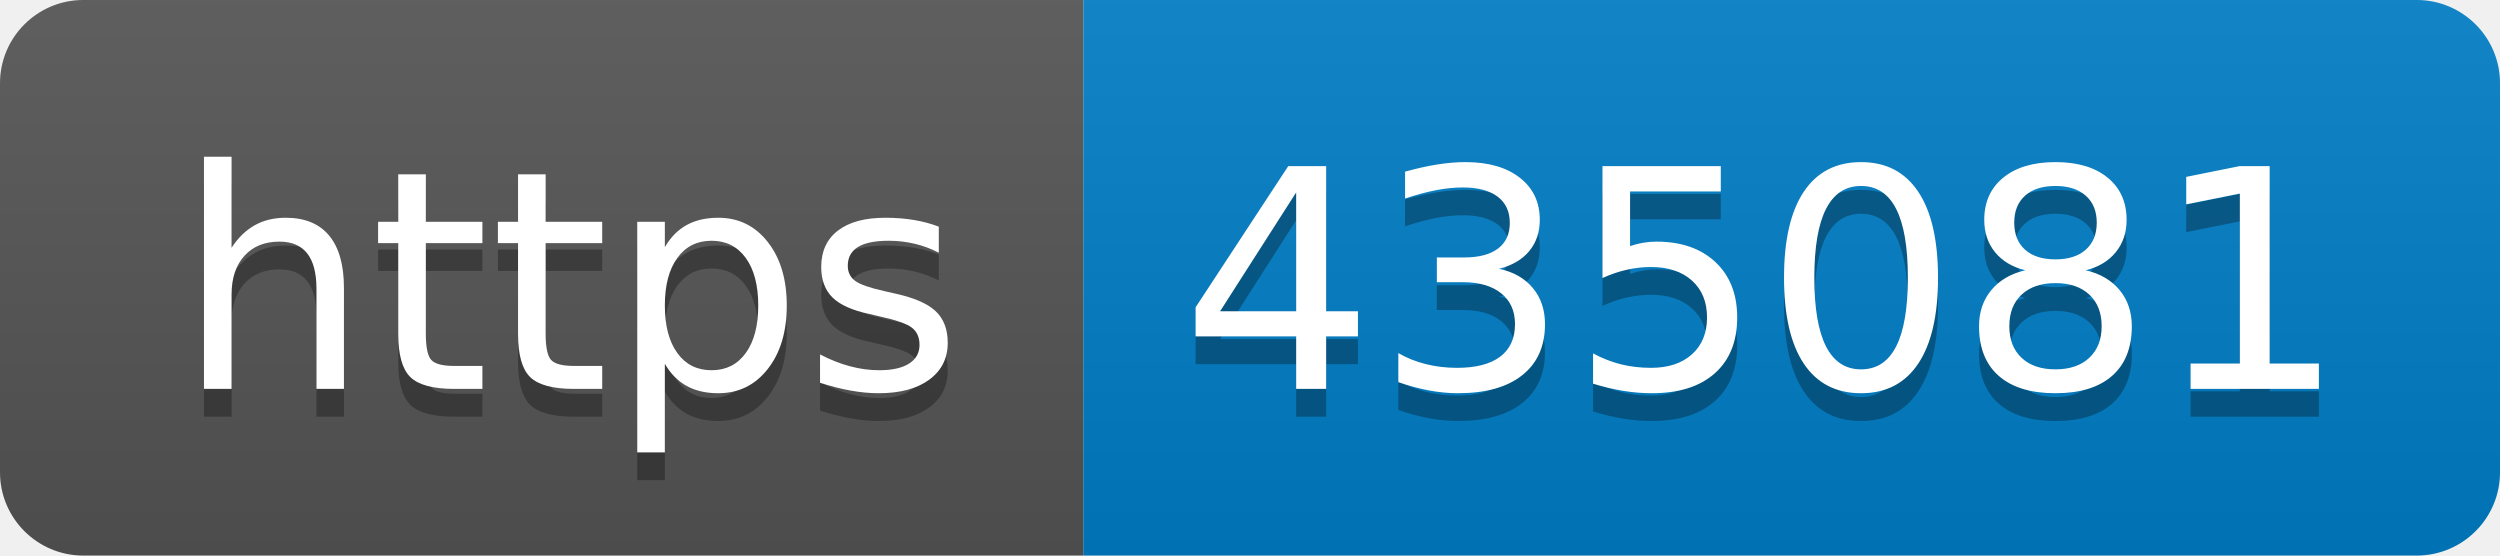
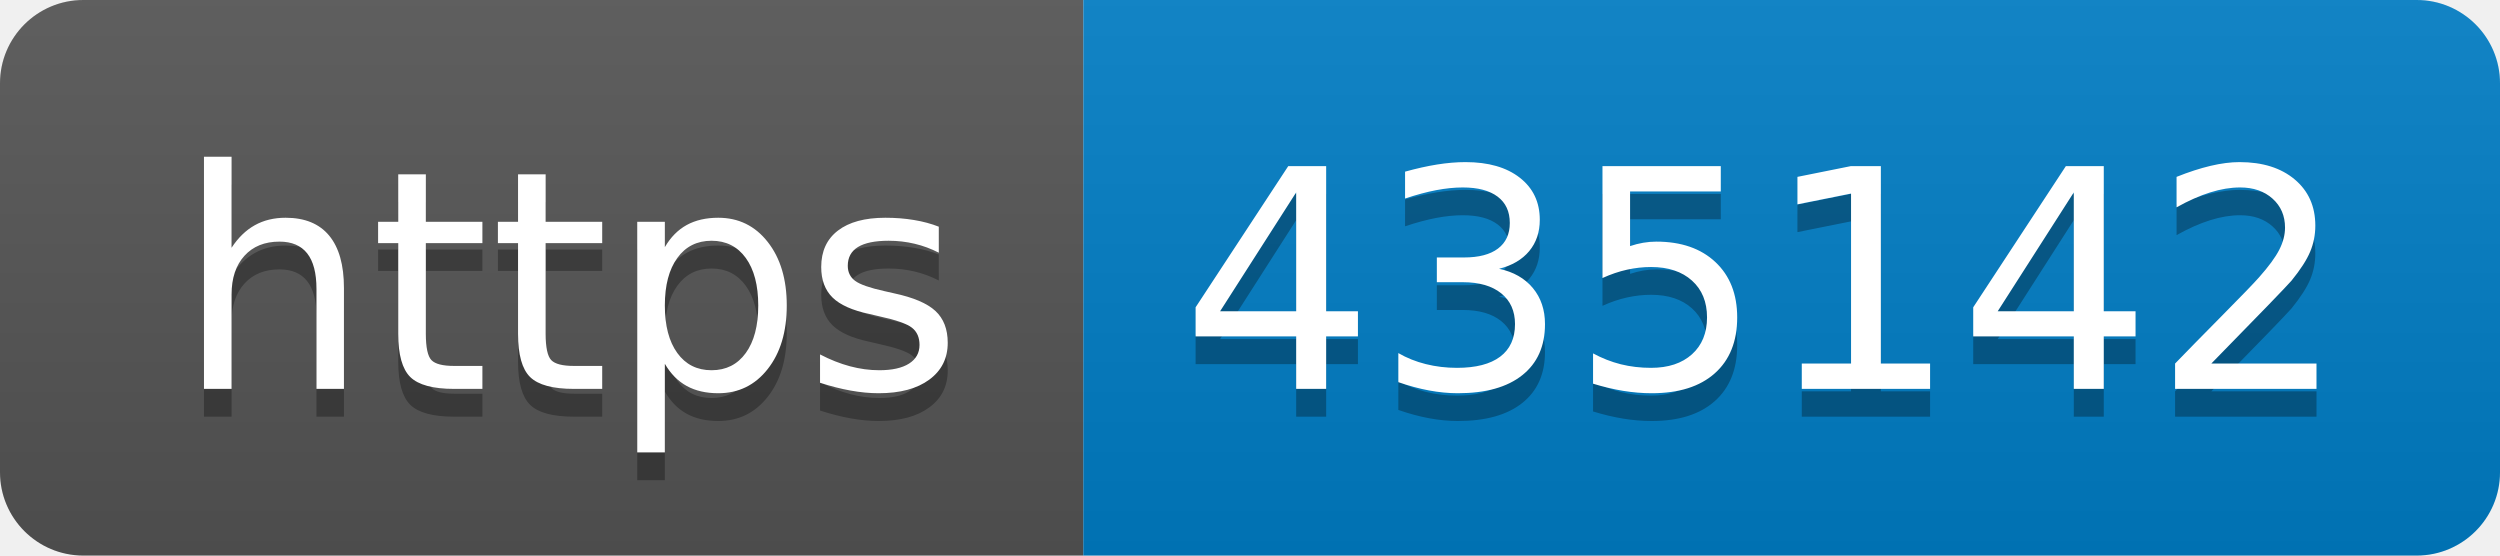
- <svg xmlns="http://www.w3.org/2000/svg" width="90" height="20" role="img" aria-label="https: 435081">
+ <svg xmlns="http://www.w3.org/2000/svg" width="90" height="20" role="img" aria-label="https: 435142">
  <linearGradient id="s" x2="0" y2="100%">
    <stop offset="0" stop-color="#bbb" stop-opacity=".1" />
    <stop offset="1" stop-opacity=".1" />
  </linearGradient>
  <clipPath id="r">
    <rect width="90" height="20" rx="3" fill="#fff" />
  </clipPath>
  <g clip-path="url(#r)">
    <rect width="39" height="20" fill="#555" />
    <rect x="39" width="51" height="20" fill="#007ec6" />
    <rect width="90" height="20" fill="url(#s)" />
  </g>
  <g fill="#fff" text-anchor="middle" font-family="Verdana,Geneva,DejaVu Sans,sans-serif" text-rendering="geometricPrecision" font-size="110">
    <text aria-hidden="true" x="205" y="150" fill="#010101" fill-opacity=".3" transform="scale(.1)" textLength="290">https</text>
    <text x="205" y="140" transform="scale(.1)" fill="#fff" textLength="290">https</text>
-     <text aria-hidden="true" x="635" y="150" fill="#010101" fill-opacity=".3" transform="scale(.1)" textLength="410">435081</text>
-     <text x="635" y="140" transform="scale(.1)" fill="#fff" textLength="410">435081</text>
+     <text aria-hidden="true" x="635" y="150" fill="#010101" fill-opacity=".3" transform="scale(.1)" textLength="410">435142</text>
+     <text x="635" y="140" transform="scale(.1)" fill="#fff" textLength="410">435142</text>
  </g>
</svg>
